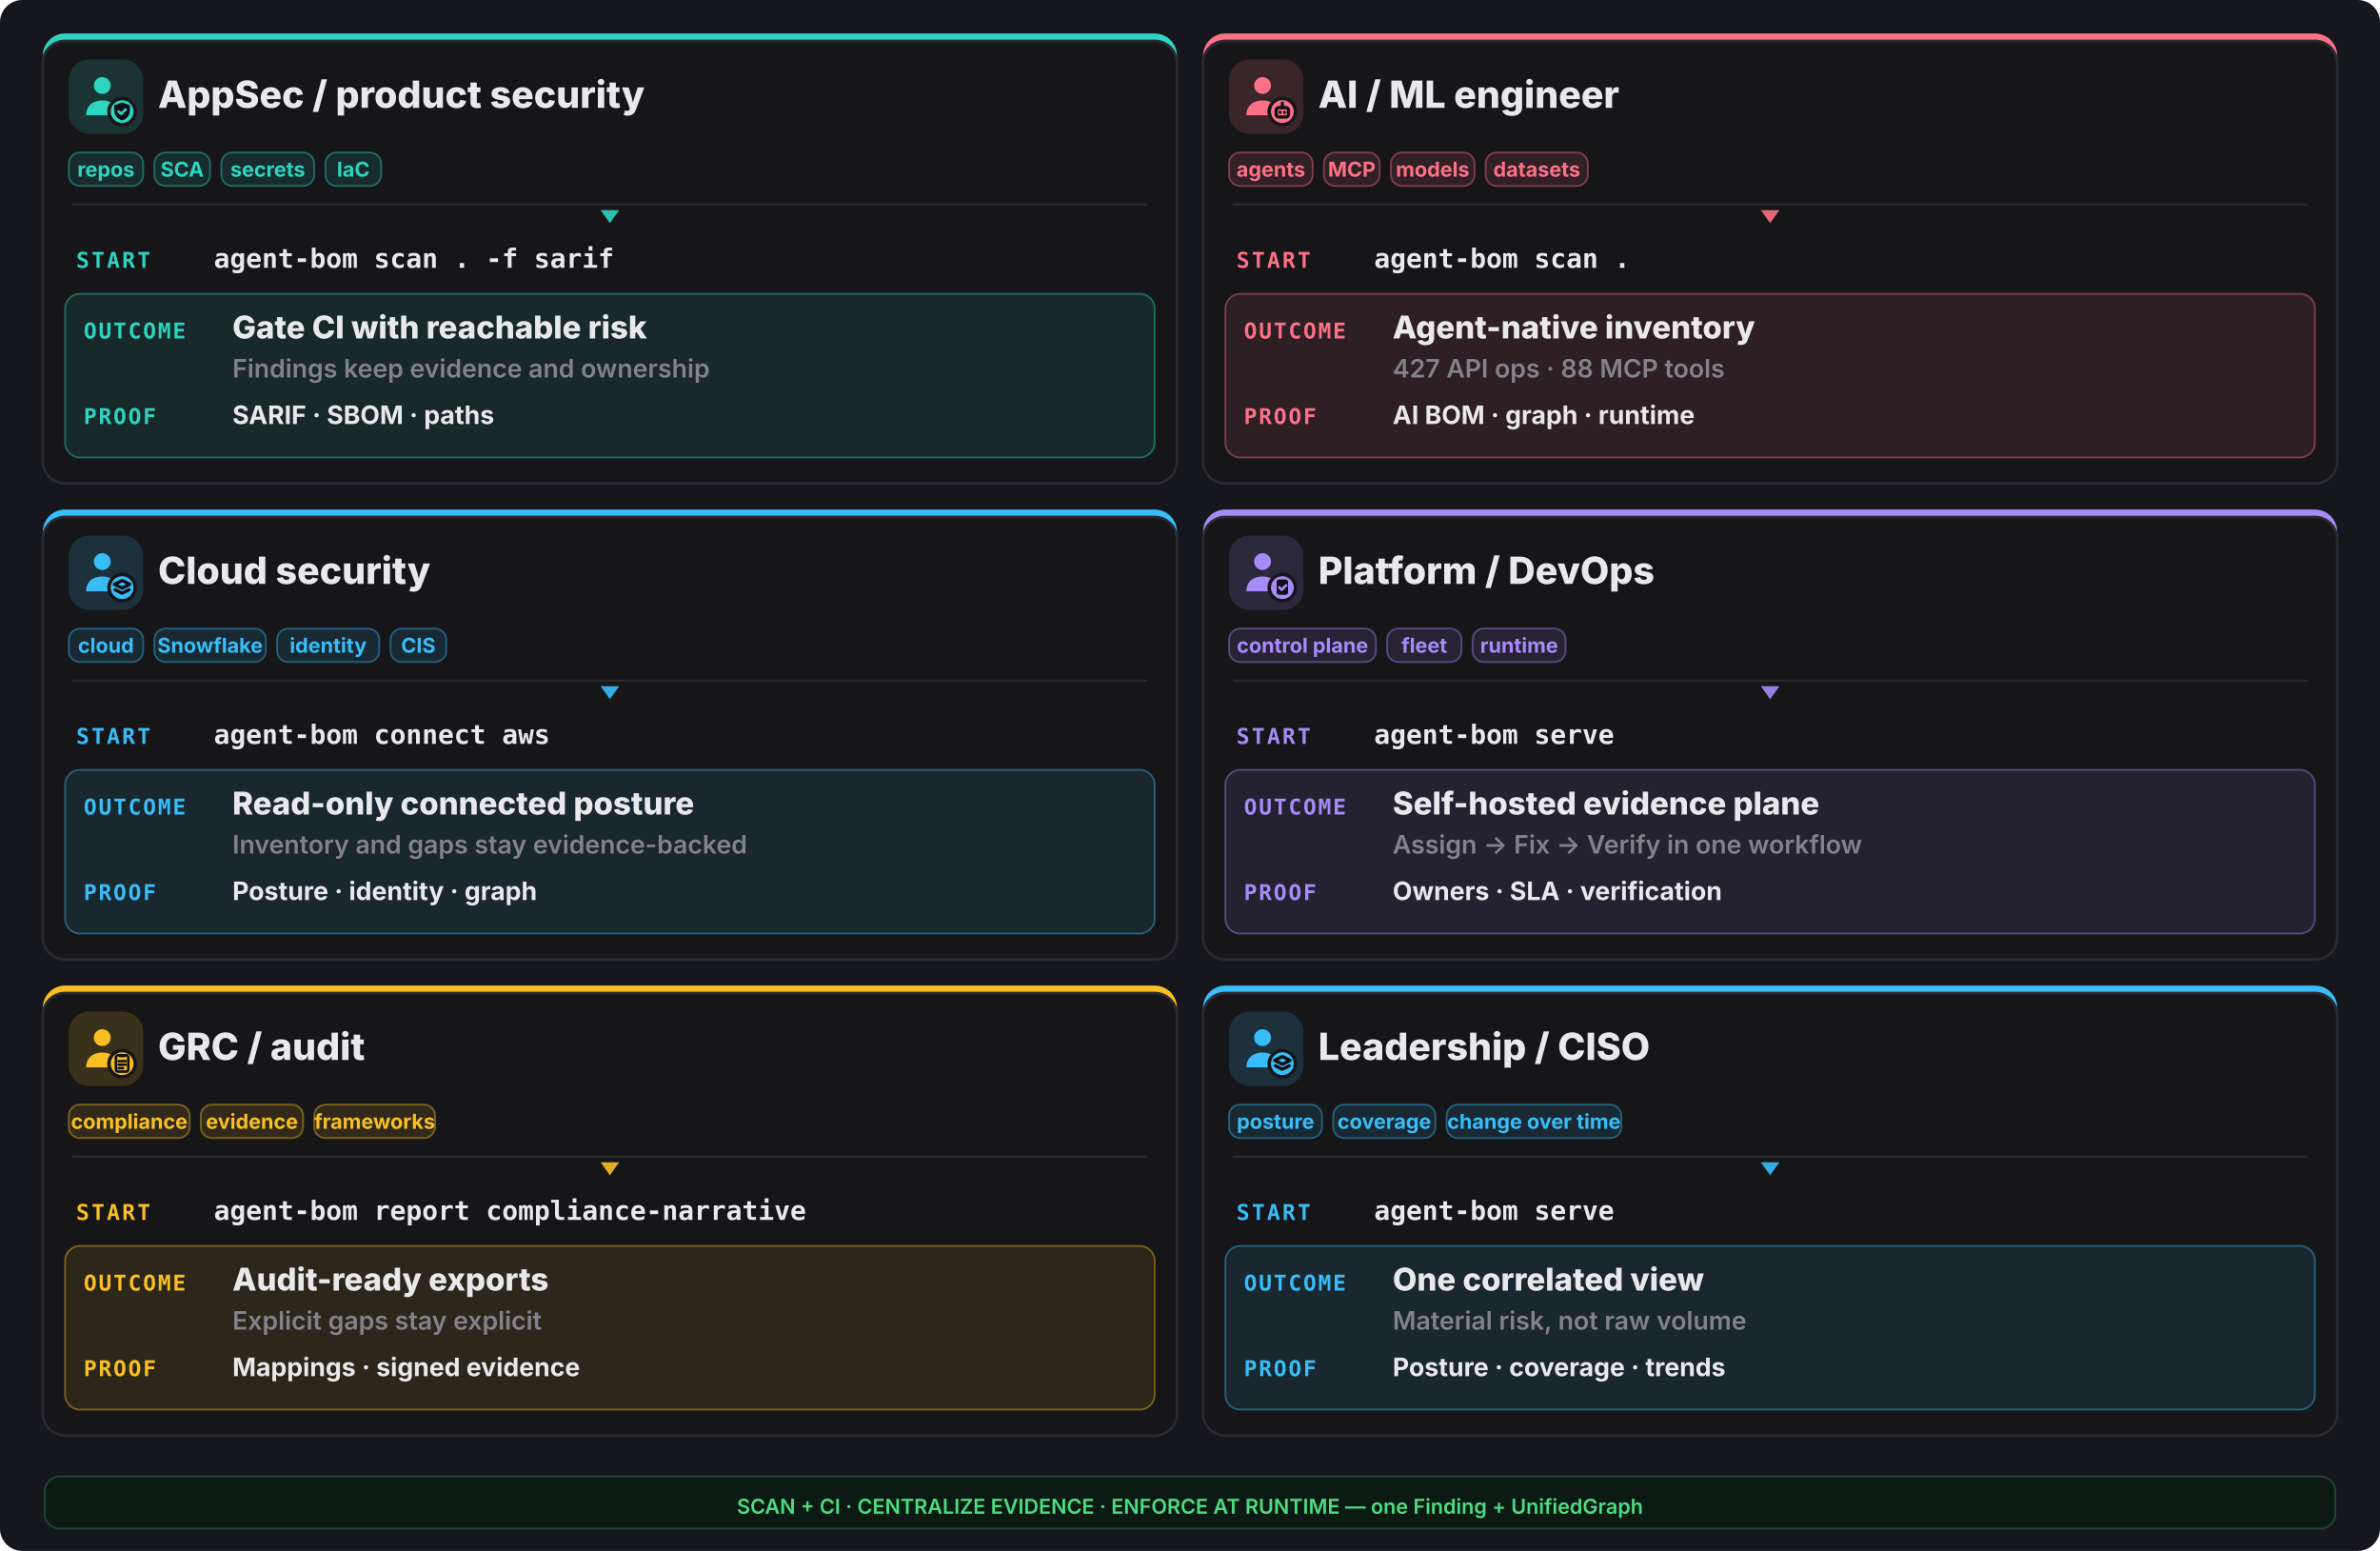
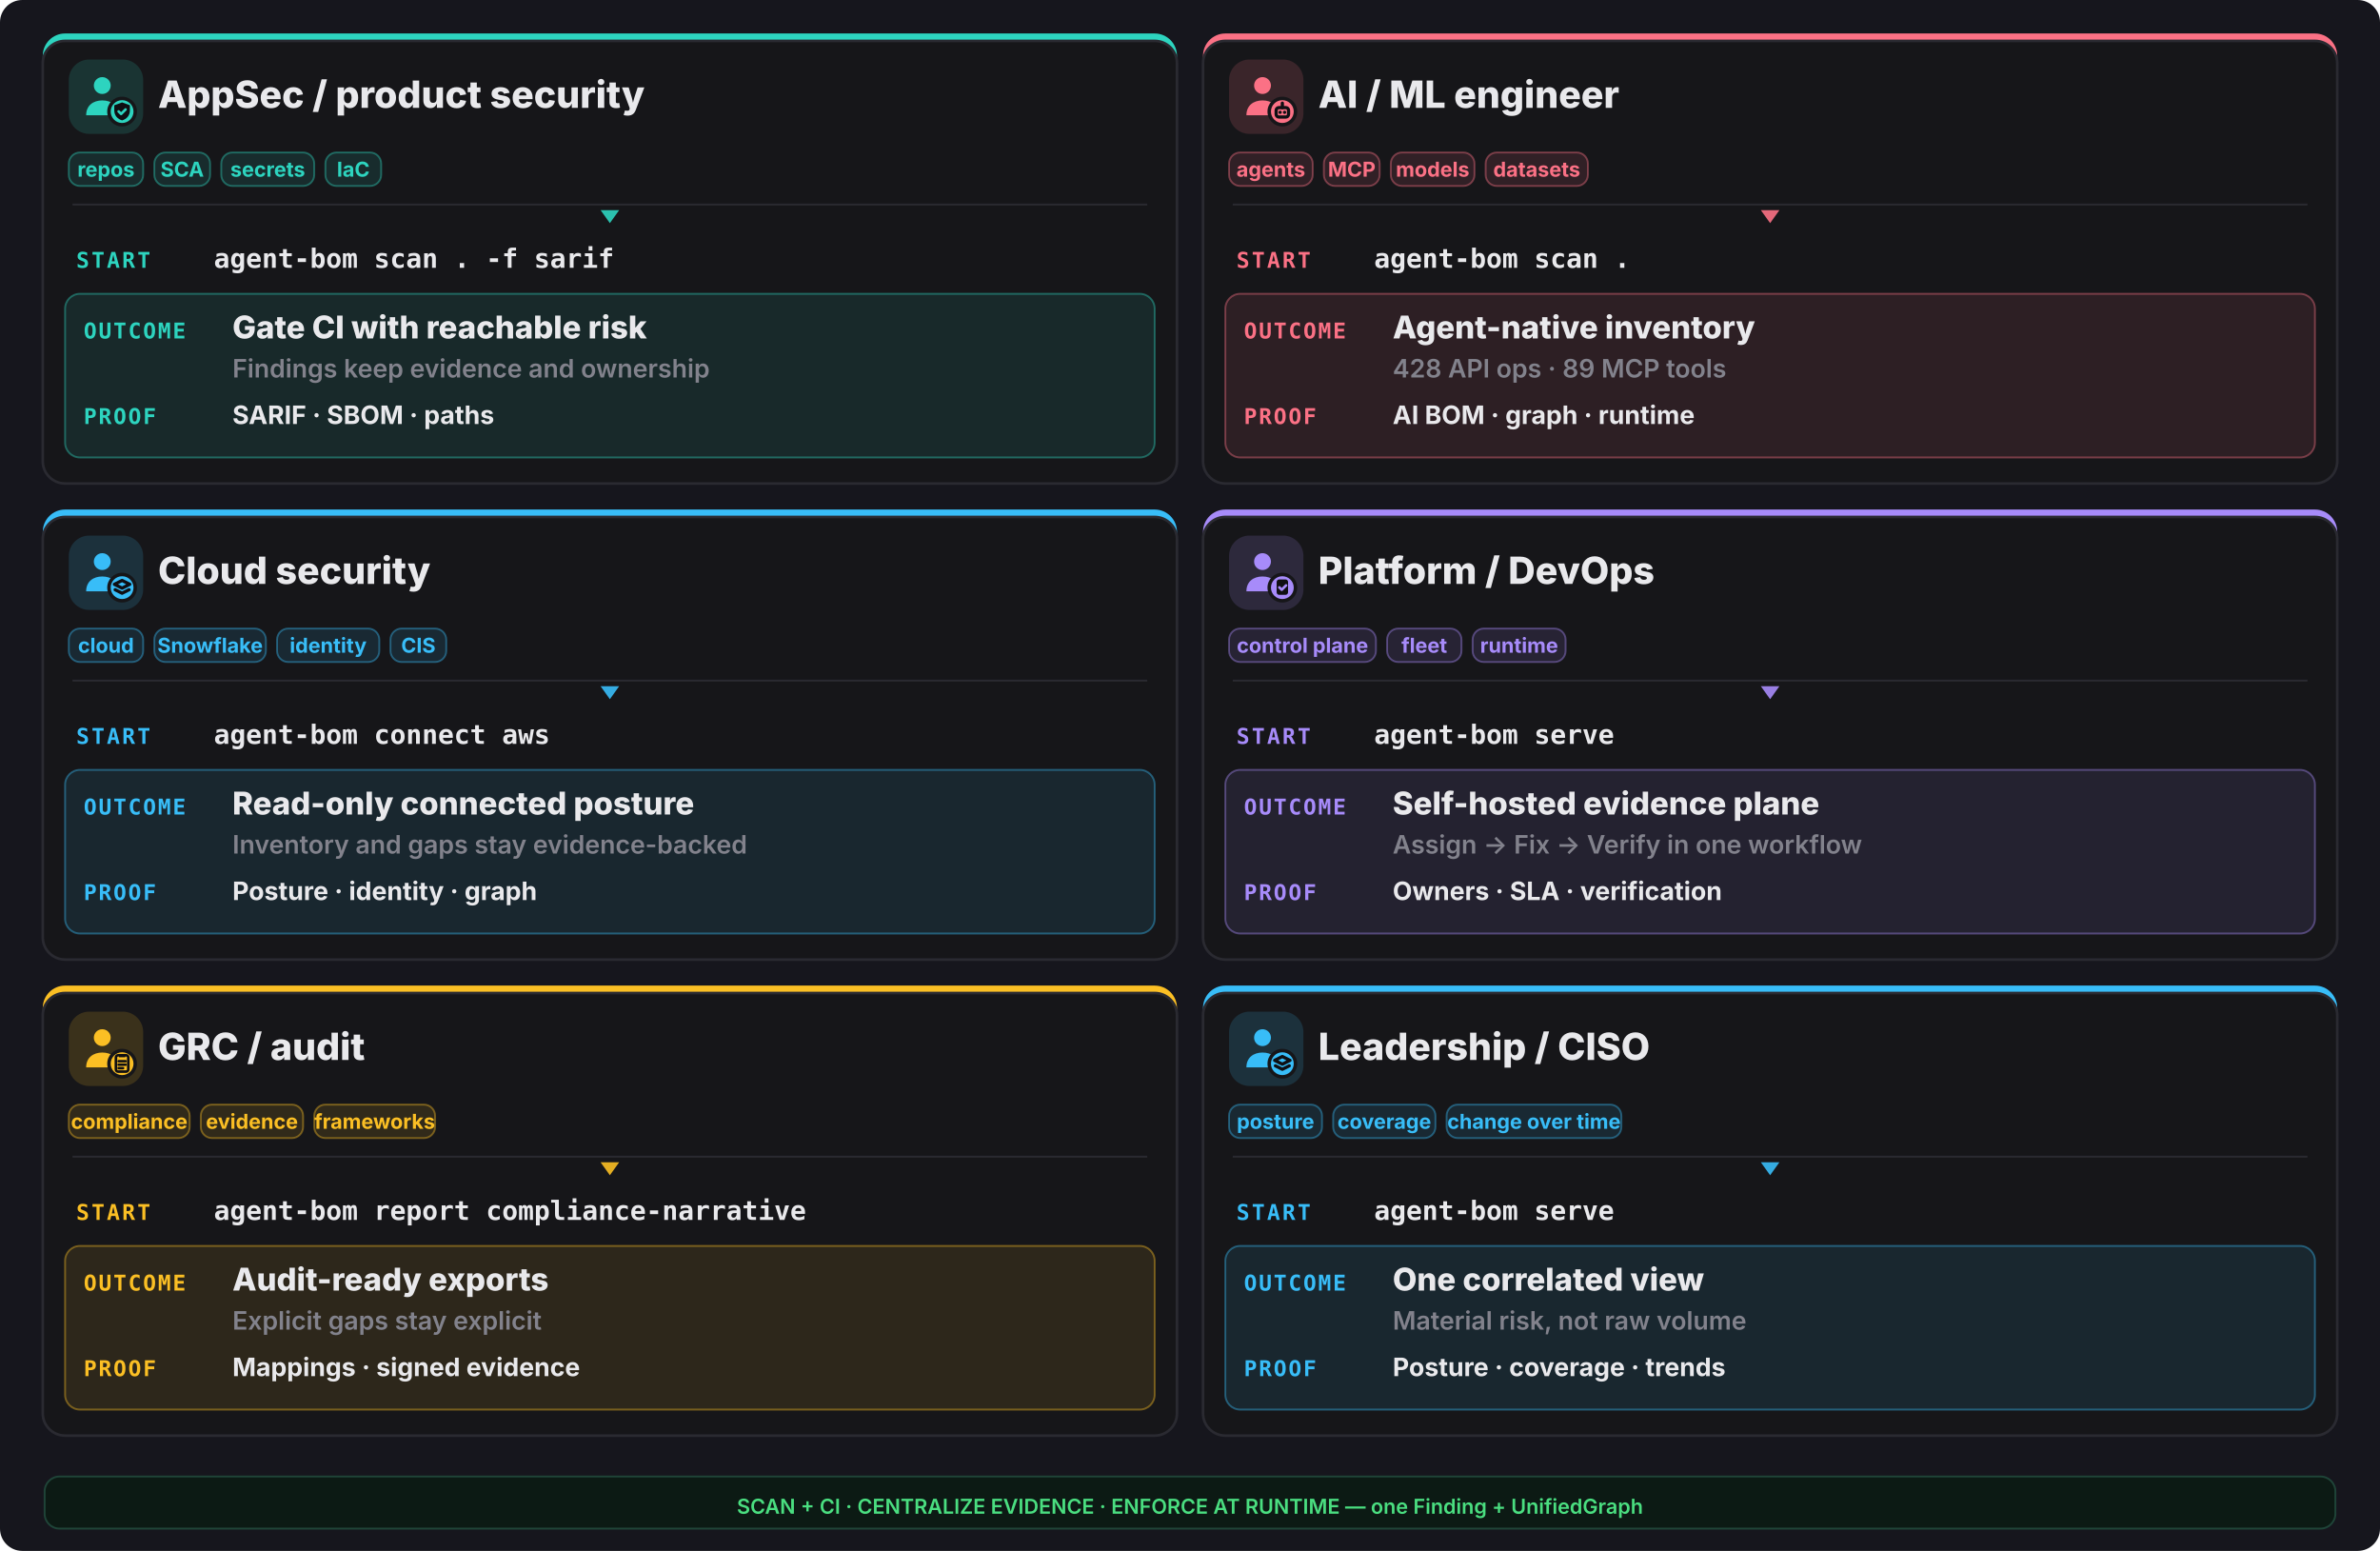
<svg xmlns="http://www.w3.org/2000/svg" width="1280" height="834" viewBox="0 0 1280 834" fill="none">
  <rect width="1280" height="834" rx="12" fill="#16161d" />
  <rect x="23" y="18" width="610" height="242" rx="12" fill="#2dd4bf" />
  <rect x="23" y="22" width="610" height="238" rx="12" fill="#161619" stroke="#2a2a31" stroke-width="1.4" />
  <rect x="37" y="32" width="40" height="40" rx="11" fill="#2dd4bf" opacity="0.16" />
  <g transform="translate(41,36) scale(1.333333)">
    <circle cx="10.5" cy="7.5" r="3.4" fill="#2dd4bf" />
    <path d="M4 19.5c0-4 2.9-6 6.5-6s6.5 2 6.5 6z" fill="#2dd4bf" />
    <circle cx="18.5" cy="18" r="6" fill="#161619" />
    <circle cx="18.5" cy="18" r="4.6" fill="#2dd4bf" />
    <g fill="none" stroke="#0f0f13" stroke-width="1.3" stroke-linecap="round" stroke-linejoin="round">
      <path d="M18.5 14.3l3.15 1.15v2.1c0 2.1-1.4 3.5-3.15 4-1.75-.5-3.15-1.9-3.15-4v-2.1z" fill="#0f0f13" stroke="none" />
      <path d="M17.1 17.95l1 1 1.8-1.8" stroke="#2dd4bf" stroke-width="1.05" />
    </g>
  </g>
  <text x="85" y="58" font-family="Inter,system-ui,sans-serif" font-size="20.15" font-weight="800" fill="#e9e9ec">AppSec / product security</text>
  <rect x="37" y="82" width="40" height="18" rx="6" fill="#2dd4bf" fill-opacity="0.12" stroke="#2dd4bf" stroke-opacity="0.4" />
  <text x="57.0" y="95" text-anchor="middle" font-family="Inter,system-ui,sans-serif" font-size="11.05" font-weight="700" fill="#2dd4bf">repos</text>
  <rect x="83" y="82" width="30" height="18" rx="6" fill="#2dd4bf" fill-opacity="0.12" stroke="#2dd4bf" stroke-opacity="0.4" />
  <text x="98.0" y="95" text-anchor="middle" font-family="Inter,system-ui,sans-serif" font-size="11.05" font-weight="700" fill="#2dd4bf">SCA</text>
  <rect x="119" y="82" width="50" height="18" rx="6" fill="#2dd4bf" fill-opacity="0.12" stroke="#2dd4bf" stroke-opacity="0.4" />
  <text x="144.0" y="95" text-anchor="middle" font-family="Inter,system-ui,sans-serif" font-size="11.05" font-weight="700" fill="#2dd4bf">secrets</text>
  <rect x="175" y="82" width="30" height="18" rx="6" fill="#2dd4bf" fill-opacity="0.12" stroke="#2dd4bf" stroke-opacity="0.4" />
  <text x="190.0" y="95" text-anchor="middle" font-family="Inter,system-ui,sans-serif" font-size="11.05" font-weight="700" fill="#2dd4bf">IaC</text>
  <line x1="39" y1="110" x2="617" y2="110" stroke="#2a2a31" stroke-width="1" />
  <polygon points="328,120 323,113 333,113" fill="#2dd4bf" opacity="0.9" />
  <text x="41" y="144" font-family="ui-monospace,monospace" font-size="11.7" font-weight="800" letter-spacing="0.1em" fill="#2dd4bf">START</text>
  <text x="115" y="144" font-family="ui-monospace,monospace" font-size="14.3" font-weight="700" fill="#e9e9ec">agent-bom scan . -f sarif</text>
  <rect x="35" y="158" width="586" height="88" rx="8" fill="#2dd4bf" opacity="0.10" />
  <rect x="35" y="158" width="586" height="88" rx="8" fill="none" stroke="#2dd4bf" opacity="0.4" />
  <text x="45" y="182" font-family="ui-monospace,monospace" font-size="11.7" font-weight="800" letter-spacing="0.08em" fill="#2dd4bf">OUTCOME</text>
  <text x="125" y="182" font-family="Inter,system-ui,sans-serif" font-size="16.9" font-weight="800" fill="#e9e9ec">Gate CI with reachable risk</text>
  <text x="125" y="203" font-family="Inter,system-ui,sans-serif" font-size="13.65" font-weight="600" fill="#82828c">Findings keep evidence and ownership</text>
  <text x="45" y="228" font-family="ui-monospace,monospace" font-size="11.7" font-weight="800" letter-spacing="0.08em" fill="#2dd4bf">PROOF</text>
  <text x="125" y="228" font-family="Inter,system-ui,sans-serif" font-size="13.65" font-weight="700" fill="#e9e9ec">SARIF · SBOM · paths</text>
  <rect x="647" y="18" width="610" height="242" rx="12" fill="#fb7185" />
  <rect x="647" y="22" width="610" height="238" rx="12" fill="#161619" stroke="#2a2a31" stroke-width="1.4" />
  <rect x="661" y="32" width="40" height="40" rx="11" fill="#fb7185" opacity="0.16" />
  <g transform="translate(665,36) scale(1.333333)">
    <circle cx="10.5" cy="7.5" r="3.4" fill="#fb7185" />
    <path d="M4 19.5c0-4 2.9-6 6.5-6s6.5 2 6.5 6z" fill="#fb7185" />
    <circle cx="18.5" cy="18" r="6" fill="#161619" />
    <circle cx="18.5" cy="18" r="4.6" fill="#fb7185" />
    <g fill="none" stroke="#0f0f13" stroke-width="1.3" stroke-linecap="round" stroke-linejoin="round">
      <rect x="16" y="16.4" width="5" height="3.8" rx="1.1" />
      <path d="M17.6 18.3h.01 M19.4 18.3h.01 M18.5 14.6v1.8" />
    </g>
  </g>
  <text x="709" y="58" font-family="Inter,system-ui,sans-serif" font-size="20.15" font-weight="800" fill="#e9e9ec">AI / ML engineer</text>
  <rect x="661" y="82" width="45" height="18" rx="6" fill="#fb7185" fill-opacity="0.12" stroke="#fb7185" stroke-opacity="0.4" />
  <text x="683.5" y="95" text-anchor="middle" font-family="Inter,system-ui,sans-serif" font-size="11.05" font-weight="700" fill="#fb7185">agents</text>
  <rect x="712" y="82" width="30" height="18" rx="6" fill="#fb7185" fill-opacity="0.12" stroke="#fb7185" stroke-opacity="0.4" />
  <text x="727.0" y="95" text-anchor="middle" font-family="Inter,system-ui,sans-serif" font-size="11.05" font-weight="700" fill="#fb7185">MCP</text>
  <rect x="748" y="82" width="45" height="18" rx="6" fill="#fb7185" fill-opacity="0.12" stroke="#fb7185" stroke-opacity="0.4" />
  <text x="770.5" y="95" text-anchor="middle" font-family="Inter,system-ui,sans-serif" font-size="11.05" font-weight="700" fill="#fb7185">models</text>
  <rect x="799" y="82" width="55" height="18" rx="6" fill="#fb7185" fill-opacity="0.12" stroke="#fb7185" stroke-opacity="0.4" />
  <text x="826.5" y="95" text-anchor="middle" font-family="Inter,system-ui,sans-serif" font-size="11.05" font-weight="700" fill="#fb7185">datasets</text>
  <line x1="663" y1="110" x2="1241" y2="110" stroke="#2a2a31" stroke-width="1" />
  <polygon points="952,120 947,113 957,113" fill="#fb7185" opacity="0.9" />
  <text x="665" y="144" font-family="ui-monospace,monospace" font-size="11.7" font-weight="800" letter-spacing="0.1em" fill="#fb7185">START</text>
  <text x="739" y="144" font-family="ui-monospace,monospace" font-size="14.3" font-weight="700" fill="#e9e9ec">agent-bom scan .</text>
  <rect x="659" y="158" width="586" height="88" rx="8" fill="#fb7185" opacity="0.10" />
  <rect x="659" y="158" width="586" height="88" rx="8" fill="none" stroke="#fb7185" opacity="0.4" />
  <text x="669" y="182" font-family="ui-monospace,monospace" font-size="11.7" font-weight="800" letter-spacing="0.08em" fill="#fb7185">OUTCOME</text>
  <text x="749" y="182" font-family="Inter,system-ui,sans-serif" font-size="16.9" font-weight="800" fill="#e9e9ec">Agent-native inventory</text>
-   <text x="749" y="203" font-family="Inter,system-ui,sans-serif" font-size="13.65" font-weight="600" fill="#82828c">427 API ops · 88 MCP tools</text>
+   <text x="749" y="203" font-family="Inter,system-ui,sans-serif" font-size="13.65" font-weight="600" fill="#82828c">428 API ops · 89 MCP tools</text>
  <text x="669" y="228" font-family="ui-monospace,monospace" font-size="11.7" font-weight="800" letter-spacing="0.08em" fill="#fb7185">PROOF</text>
  <text x="749" y="228" font-family="Inter,system-ui,sans-serif" font-size="13.65" font-weight="700" fill="#e9e9ec">AI BOM · graph · runtime</text>
  <rect x="23" y="274" width="610" height="242" rx="12" fill="#38bdf8" />
  <rect x="23" y="278" width="610" height="238" rx="12" fill="#161619" stroke="#2a2a31" stroke-width="1.4" />
  <rect x="37" y="288" width="40" height="40" rx="11" fill="#38bdf8" opacity="0.16" />
  <g transform="translate(41,292) scale(1.333333)">
    <circle cx="10.5" cy="7.5" r="3.4" fill="#38bdf8" />
    <path d="M4 19.5c0-4 2.9-6 6.5-6s6.5 2 6.5 6z" fill="#38bdf8" />
    <circle cx="18.5" cy="18" r="6" fill="#161619" />
    <circle cx="18.5" cy="18" r="4.6" fill="#38bdf8" />
    <g fill="none" stroke="#0f0f13" stroke-width="1.3" stroke-linecap="round" stroke-linejoin="round">
      <path d="M18.5 15.1l3.1 1.55-3.1 1.55-3.1-1.55z" />
      <path d="M15.7 18.85l2.8 1.4 2.8-1.4" />
    </g>
  </g>
  <text x="85" y="314" font-family="Inter,system-ui,sans-serif" font-size="20.15" font-weight="800" fill="#e9e9ec">Cloud security</text>
  <rect x="37" y="338" width="40" height="18" rx="6" fill="#38bdf8" fill-opacity="0.12" stroke="#38bdf8" stroke-opacity="0.4" />
  <text x="57.0" y="351" text-anchor="middle" font-family="Inter,system-ui,sans-serif" font-size="11.05" font-weight="700" fill="#38bdf8">cloud</text>
  <rect x="83" y="338" width="60" height="18" rx="6" fill="#38bdf8" fill-opacity="0.12" stroke="#38bdf8" stroke-opacity="0.4" />
  <text x="113.0" y="351" text-anchor="middle" font-family="Inter,system-ui,sans-serif" font-size="11.05" font-weight="700" fill="#38bdf8">Snowflake</text>
  <rect x="149" y="338" width="55" height="18" rx="6" fill="#38bdf8" fill-opacity="0.12" stroke="#38bdf8" stroke-opacity="0.4" />
  <text x="176.5" y="351" text-anchor="middle" font-family="Inter,system-ui,sans-serif" font-size="11.05" font-weight="700" fill="#38bdf8">identity</text>
  <rect x="210" y="338" width="30" height="18" rx="6" fill="#38bdf8" fill-opacity="0.12" stroke="#38bdf8" stroke-opacity="0.4" />
  <text x="225.0" y="351" text-anchor="middle" font-family="Inter,system-ui,sans-serif" font-size="11.05" font-weight="700" fill="#38bdf8">CIS</text>
  <line x1="39" y1="366" x2="617" y2="366" stroke="#2a2a31" stroke-width="1" />
  <polygon points="328,376 323,369 333,369" fill="#38bdf8" opacity="0.9" />
  <text x="41" y="400" font-family="ui-monospace,monospace" font-size="11.7" font-weight="800" letter-spacing="0.1em" fill="#38bdf8">START</text>
  <text x="115" y="400" font-family="ui-monospace,monospace" font-size="14.3" font-weight="700" fill="#e9e9ec">agent-bom connect aws</text>
  <rect x="35" y="414" width="586" height="88" rx="8" fill="#38bdf8" opacity="0.10" />
  <rect x="35" y="414" width="586" height="88" rx="8" fill="none" stroke="#38bdf8" opacity="0.4" />
  <text x="45" y="438" font-family="ui-monospace,monospace" font-size="11.7" font-weight="800" letter-spacing="0.08em" fill="#38bdf8">OUTCOME</text>
  <text x="125" y="438" font-family="Inter,system-ui,sans-serif" font-size="16.9" font-weight="800" fill="#e9e9ec">Read-only connected posture</text>
  <text x="125" y="459" font-family="Inter,system-ui,sans-serif" font-size="13.65" font-weight="600" fill="#82828c">Inventory and gaps stay evidence-backed</text>
  <text x="45" y="484" font-family="ui-monospace,monospace" font-size="11.7" font-weight="800" letter-spacing="0.08em" fill="#38bdf8">PROOF</text>
  <text x="125" y="484" font-family="Inter,system-ui,sans-serif" font-size="13.65" font-weight="700" fill="#e9e9ec">Posture · identity · graph</text>
  <rect x="647" y="274" width="610" height="242" rx="12" fill="#a78bfa" />
  <rect x="647" y="278" width="610" height="238" rx="12" fill="#161619" stroke="#2a2a31" stroke-width="1.4" />
  <rect x="661" y="288" width="40" height="40" rx="11" fill="#a78bfa" opacity="0.16" />
  <g transform="translate(665,292) scale(1.333333)">
    <circle cx="10.5" cy="7.5" r="3.4" fill="#a78bfa" />
    <path d="M4 19.5c0-4 2.9-6 6.5-6s6.5 2 6.5 6z" fill="#a78bfa" />
    <circle cx="18.5" cy="18" r="6" fill="#161619" />
    <circle cx="18.5" cy="18" r="4.6" fill="#a78bfa" />
    <g fill="none" stroke="#0f0f13" stroke-width="1.3" stroke-linecap="round" stroke-linejoin="round">
      <rect x="16.2" y="14.7" width="4.6" height="6.2" rx="1" fill="#0f0f13" stroke="none" />
      <path d="M17.3 17.9l.95.95 1.75-1.75" stroke="#a78bfa" stroke-width="1.05" />
    </g>
  </g>
  <text x="709" y="314" font-family="Inter,system-ui,sans-serif" font-size="20.15" font-weight="800" fill="#e9e9ec">Platform / DevOps</text>
  <rect x="661" y="338" width="79" height="18" rx="6" fill="#a78bfa" fill-opacity="0.12" stroke="#a78bfa" stroke-opacity="0.4" />
  <text x="700.5" y="351" text-anchor="middle" font-family="Inter,system-ui,sans-serif" font-size="11.05" font-weight="700" fill="#a78bfa">control plane</text>
  <rect x="746" y="338" width="40" height="18" rx="6" fill="#a78bfa" fill-opacity="0.12" stroke="#a78bfa" stroke-opacity="0.4" />
  <text x="766.0" y="351" text-anchor="middle" font-family="Inter,system-ui,sans-serif" font-size="11.05" font-weight="700" fill="#a78bfa">fleet</text>
  <rect x="792" y="338" width="50" height="18" rx="6" fill="#a78bfa" fill-opacity="0.12" stroke="#a78bfa" stroke-opacity="0.4" />
  <text x="817.0" y="351" text-anchor="middle" font-family="Inter,system-ui,sans-serif" font-size="11.05" font-weight="700" fill="#a78bfa">runtime</text>
  <line x1="663" y1="366" x2="1241" y2="366" stroke="#2a2a31" stroke-width="1" />
  <polygon points="952,376 947,369 957,369" fill="#a78bfa" opacity="0.9" />
  <text x="665" y="400" font-family="ui-monospace,monospace" font-size="11.7" font-weight="800" letter-spacing="0.1em" fill="#a78bfa">START</text>
  <text x="739" y="400" font-family="ui-monospace,monospace" font-size="14.3" font-weight="700" fill="#e9e9ec">agent-bom serve</text>
  <rect x="659" y="414" width="586" height="88" rx="8" fill="#a78bfa" opacity="0.10" />
  <rect x="659" y="414" width="586" height="88" rx="8" fill="none" stroke="#a78bfa" opacity="0.4" />
  <text x="669" y="438" font-family="ui-monospace,monospace" font-size="11.7" font-weight="800" letter-spacing="0.08em" fill="#a78bfa">OUTCOME</text>
  <text x="749" y="438" font-family="Inter,system-ui,sans-serif" font-size="16.9" font-weight="800" fill="#e9e9ec">Self-hosted evidence plane</text>
  <text x="749" y="459" font-family="Inter,system-ui,sans-serif" font-size="13.65" font-weight="600" fill="#82828c">Assign -&gt; Fix -&gt; Verify in one workflow</text>
  <text x="669" y="484" font-family="ui-monospace,monospace" font-size="11.7" font-weight="800" letter-spacing="0.08em" fill="#a78bfa">PROOF</text>
  <text x="749" y="484" font-family="Inter,system-ui,sans-serif" font-size="13.65" font-weight="700" fill="#e9e9ec">Owners · SLA · verification</text>
  <rect x="23" y="530" width="610" height="242" rx="12" fill="#fbbf24" />
  <rect x="23" y="534" width="610" height="238" rx="12" fill="#161619" stroke="#2a2a31" stroke-width="1.4" />
  <rect x="37" y="544" width="40" height="40" rx="11" fill="#fbbf24" opacity="0.16" />
  <g transform="translate(41,548) scale(1.333333)">
    <circle cx="10.5" cy="7.5" r="3.4" fill="#fbbf24" />
    <path d="M4 19.5c0-4 2.9-6 6.5-6s6.5 2 6.5 6z" fill="#fbbf24" />
    <circle cx="18.5" cy="18" r="6" fill="#161619" />
    <circle cx="18.5" cy="18" r="4.6" fill="#fbbf24" />
    <g fill="none" stroke="#0f0f13" stroke-width="1.3" stroke-linecap="round" stroke-linejoin="round">
      <rect x="16.0" y="14.6" width="5.0" height="6.6" rx="0.9" fill="none" stroke="#0f0f13" stroke-width="1.05" />
      <path d="M17.2 14.2h2.6v1.2h-2.6z" fill="#0f0f13" stroke="none" />
      <path d="M17.1 17.0h2.8 M17.1 18.4h2.8 M17.1 19.8h1.8" stroke="#0f0f13" stroke-width="1.0" />
    </g>
  </g>
  <text x="85" y="570" font-family="Inter,system-ui,sans-serif" font-size="20.15" font-weight="800" fill="#e9e9ec">GRC / audit</text>
  <rect x="37" y="594" width="65" height="18" rx="6" fill="#fbbf24" fill-opacity="0.12" stroke="#fbbf24" stroke-opacity="0.4" />
  <text x="69.5" y="607" text-anchor="middle" font-family="Inter,system-ui,sans-serif" font-size="11.05" font-weight="700" fill="#fbbf24">compliance</text>
  <rect x="108" y="594" width="55" height="18" rx="6" fill="#fbbf24" fill-opacity="0.12" stroke="#fbbf24" stroke-opacity="0.4" />
  <text x="135.5" y="607" text-anchor="middle" font-family="Inter,system-ui,sans-serif" font-size="11.05" font-weight="700" fill="#fbbf24">evidence</text>
  <rect x="169" y="594" width="65" height="18" rx="6" fill="#fbbf24" fill-opacity="0.12" stroke="#fbbf24" stroke-opacity="0.4" />
  <text x="201.5" y="607" text-anchor="middle" font-family="Inter,system-ui,sans-serif" font-size="11.05" font-weight="700" fill="#fbbf24">frameworks</text>
  <line x1="39" y1="622" x2="617" y2="622" stroke="#2a2a31" stroke-width="1" />
  <polygon points="328,632 323,625 333,625" fill="#fbbf24" opacity="0.9" />
  <text x="41" y="656" font-family="ui-monospace,monospace" font-size="11.7" font-weight="800" letter-spacing="0.1em" fill="#fbbf24">START</text>
  <text x="115" y="656" font-family="ui-monospace,monospace" font-size="14.3" font-weight="700" fill="#e9e9ec">agent-bom report compliance-narrative</text>
  <rect x="35" y="670" width="586" height="88" rx="8" fill="#fbbf24" opacity="0.10" />
  <rect x="35" y="670" width="586" height="88" rx="8" fill="none" stroke="#fbbf24" opacity="0.4" />
  <text x="45" y="694" font-family="ui-monospace,monospace" font-size="11.7" font-weight="800" letter-spacing="0.08em" fill="#fbbf24">OUTCOME</text>
  <text x="125" y="694" font-family="Inter,system-ui,sans-serif" font-size="16.9" font-weight="800" fill="#e9e9ec">Audit-ready exports</text>
  <text x="125" y="715" font-family="Inter,system-ui,sans-serif" font-size="13.65" font-weight="600" fill="#82828c">Explicit gaps stay explicit</text>
  <text x="45" y="740" font-family="ui-monospace,monospace" font-size="11.7" font-weight="800" letter-spacing="0.08em" fill="#fbbf24">PROOF</text>
  <text x="125" y="740" font-family="Inter,system-ui,sans-serif" font-size="13.65" font-weight="700" fill="#e9e9ec">Mappings · signed evidence</text>
  <rect x="647" y="530" width="610" height="242" rx="12" fill="#38bdf8" />
  <rect x="647" y="534" width="610" height="238" rx="12" fill="#161619" stroke="#2a2a31" stroke-width="1.4" />
  <rect x="661" y="544" width="40" height="40" rx="11" fill="#38bdf8" opacity="0.16" />
  <g transform="translate(665,548) scale(1.333333)">
    <circle cx="10.5" cy="7.5" r="3.4" fill="#38bdf8" />
    <path d="M4 19.5c0-4 2.9-6 6.5-6s6.5 2 6.5 6z" fill="#38bdf8" />
    <circle cx="18.5" cy="18" r="6" fill="#161619" />
    <circle cx="18.5" cy="18" r="4.6" fill="#38bdf8" />
    <g fill="none" stroke="#0f0f13" stroke-width="1.3" stroke-linecap="round" stroke-linejoin="round">
      <path d="M18.5 15.1l3.1 1.55-3.1 1.55-3.1-1.55z" />
      <path d="M15.7 18.85l2.8 1.4 2.8-1.4" />
    </g>
  </g>
  <text x="709" y="570" font-family="Inter,system-ui,sans-serif" font-size="20.15" font-weight="800" fill="#e9e9ec">Leadership / CISO</text>
  <rect x="661" y="594" width="50" height="18" rx="6" fill="#38bdf8" fill-opacity="0.12" stroke="#38bdf8" stroke-opacity="0.4" />
  <text x="686.0" y="607" text-anchor="middle" font-family="Inter,system-ui,sans-serif" font-size="11.05" font-weight="700" fill="#38bdf8">posture</text>
  <rect x="717" y="594" width="55" height="18" rx="6" fill="#38bdf8" fill-opacity="0.12" stroke="#38bdf8" stroke-opacity="0.4" />
  <text x="744.5" y="607" text-anchor="middle" font-family="Inter,system-ui,sans-serif" font-size="11.05" font-weight="700" fill="#38bdf8">coverage</text>
  <rect x="778" y="594" width="94" height="18" rx="6" fill="#38bdf8" fill-opacity="0.12" stroke="#38bdf8" stroke-opacity="0.4" />
  <text x="825.0" y="607" text-anchor="middle" font-family="Inter,system-ui,sans-serif" font-size="11.05" font-weight="700" fill="#38bdf8">change over time</text>
  <line x1="663" y1="622" x2="1241" y2="622" stroke="#2a2a31" stroke-width="1" />
  <polygon points="952,632 947,625 957,625" fill="#38bdf8" opacity="0.9" />
  <text x="665" y="656" font-family="ui-monospace,monospace" font-size="11.7" font-weight="800" letter-spacing="0.1em" fill="#38bdf8">START</text>
  <text x="739" y="656" font-family="ui-monospace,monospace" font-size="14.3" font-weight="700" fill="#e9e9ec">agent-bom serve</text>
  <rect x="659" y="670" width="586" height="88" rx="8" fill="#38bdf8" opacity="0.10" />
  <rect x="659" y="670" width="586" height="88" rx="8" fill="none" stroke="#38bdf8" opacity="0.4" />
  <text x="669" y="694" font-family="ui-monospace,monospace" font-size="11.7" font-weight="800" letter-spacing="0.08em" fill="#38bdf8">OUTCOME</text>
  <text x="749" y="694" font-family="Inter,system-ui,sans-serif" font-size="16.9" font-weight="800" fill="#e9e9ec">One correlated view</text>
  <text x="749" y="715" font-family="Inter,system-ui,sans-serif" font-size="13.65" font-weight="600" fill="#82828c">Material risk, not raw volume</text>
  <text x="669" y="740" font-family="ui-monospace,monospace" font-size="11.7" font-weight="800" letter-spacing="0.08em" fill="#38bdf8">PROOF</text>
  <text x="749" y="740" font-family="Inter,system-ui,sans-serif" font-size="13.65" font-weight="700" fill="#e9e9ec">Posture · coverage · trends</text>
  <rect x="24" y="794" width="1232" height="28" rx="8" fill="#0c1a14" stroke="#1f4438" />
  <text x="640" y="814" text-anchor="middle" font-family="Inter,system-ui,sans-serif" font-size="11.05" font-weight="600" fill="#4ade80">SCAN + CI · CENTRALIZE EVIDENCE · ENFORCE AT RUNTIME — one Finding + UnifiedGraph</text>
</svg>
